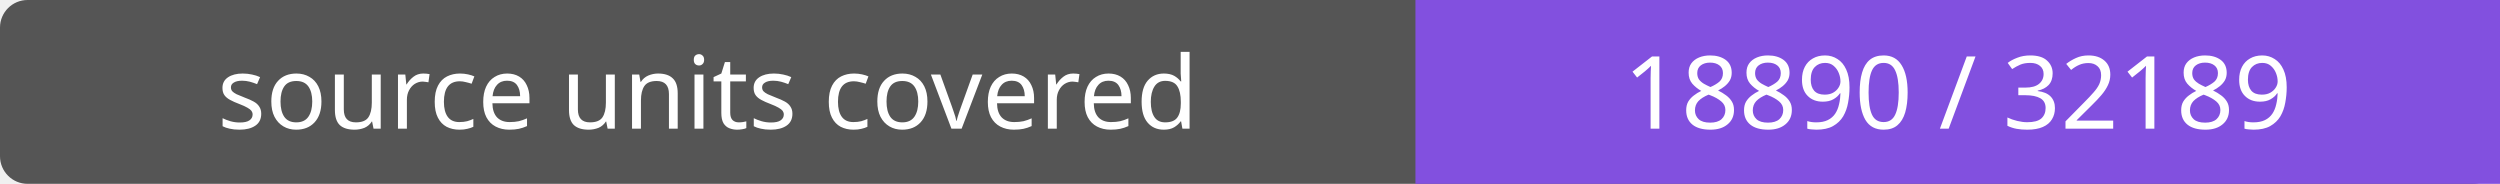
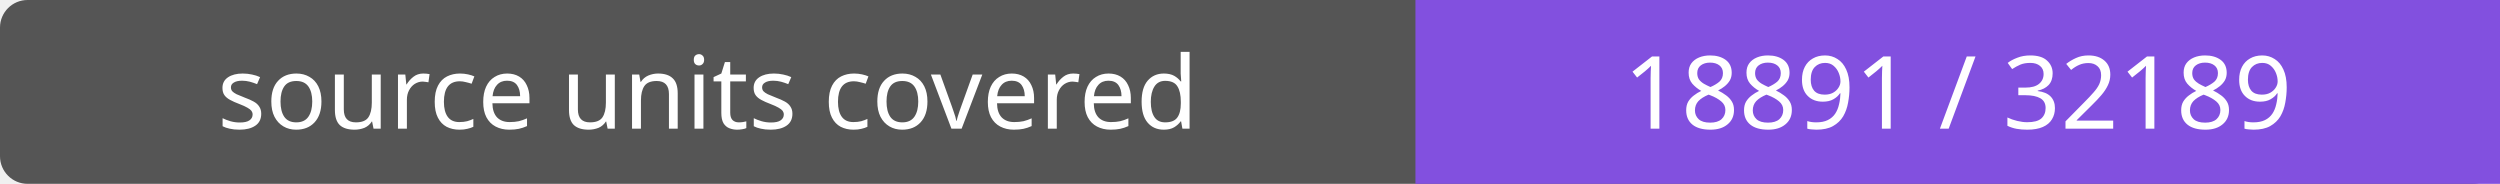
- <svg xmlns="http://www.w3.org/2000/svg" width="272" height="20" role="img" aria-label="source units covered: 18890 / 32189">
+ <svg xmlns="http://www.w3.org/2000/svg" width="272" height="20" role="img" aria-label="source units covered: 18891 / 32189">
  <rect width="272" height="20" rx="3" fill="#555" />
  <path fill="#8250df" d="M154 0h118v20H154z" />
  <g fill="#fff" text-anchor="middle" font-family="Verdana,sans-serif" font-size="11">
    <text x="77.0" y="14">source units covered</text>
-     <text x="213.0" y="14">18890 / 32189</text>
+     <text x="213.0" y="14">18891 / 32189</text>
  </g>
</svg>
